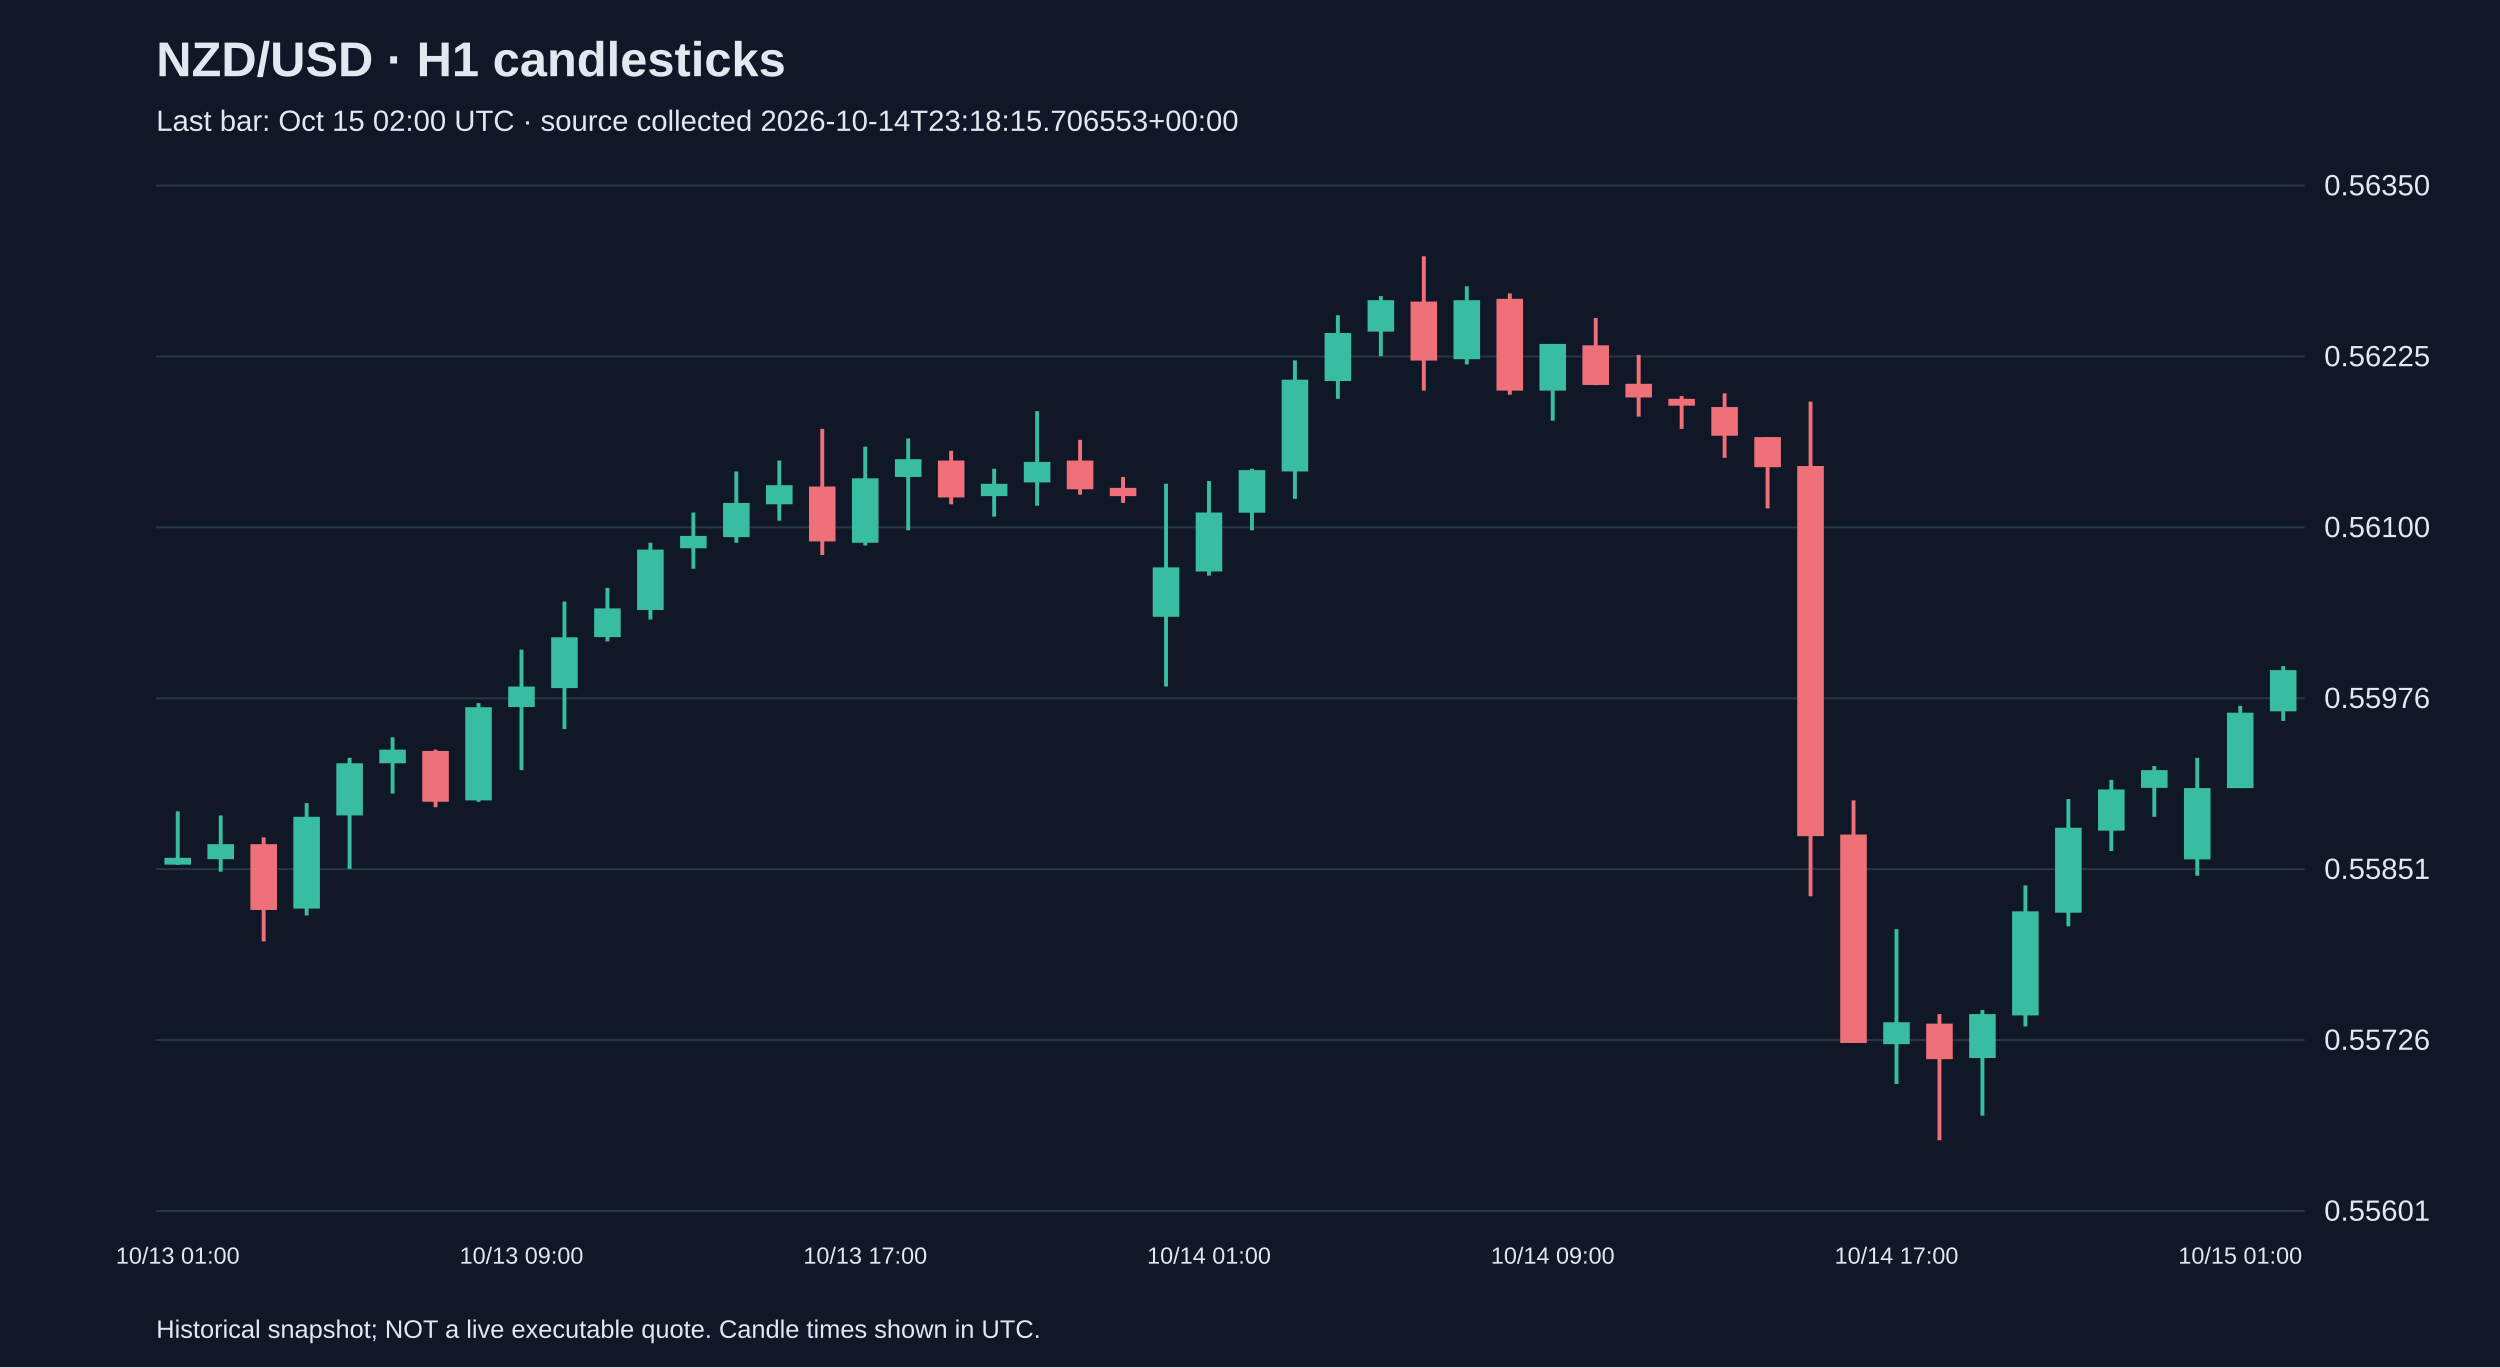
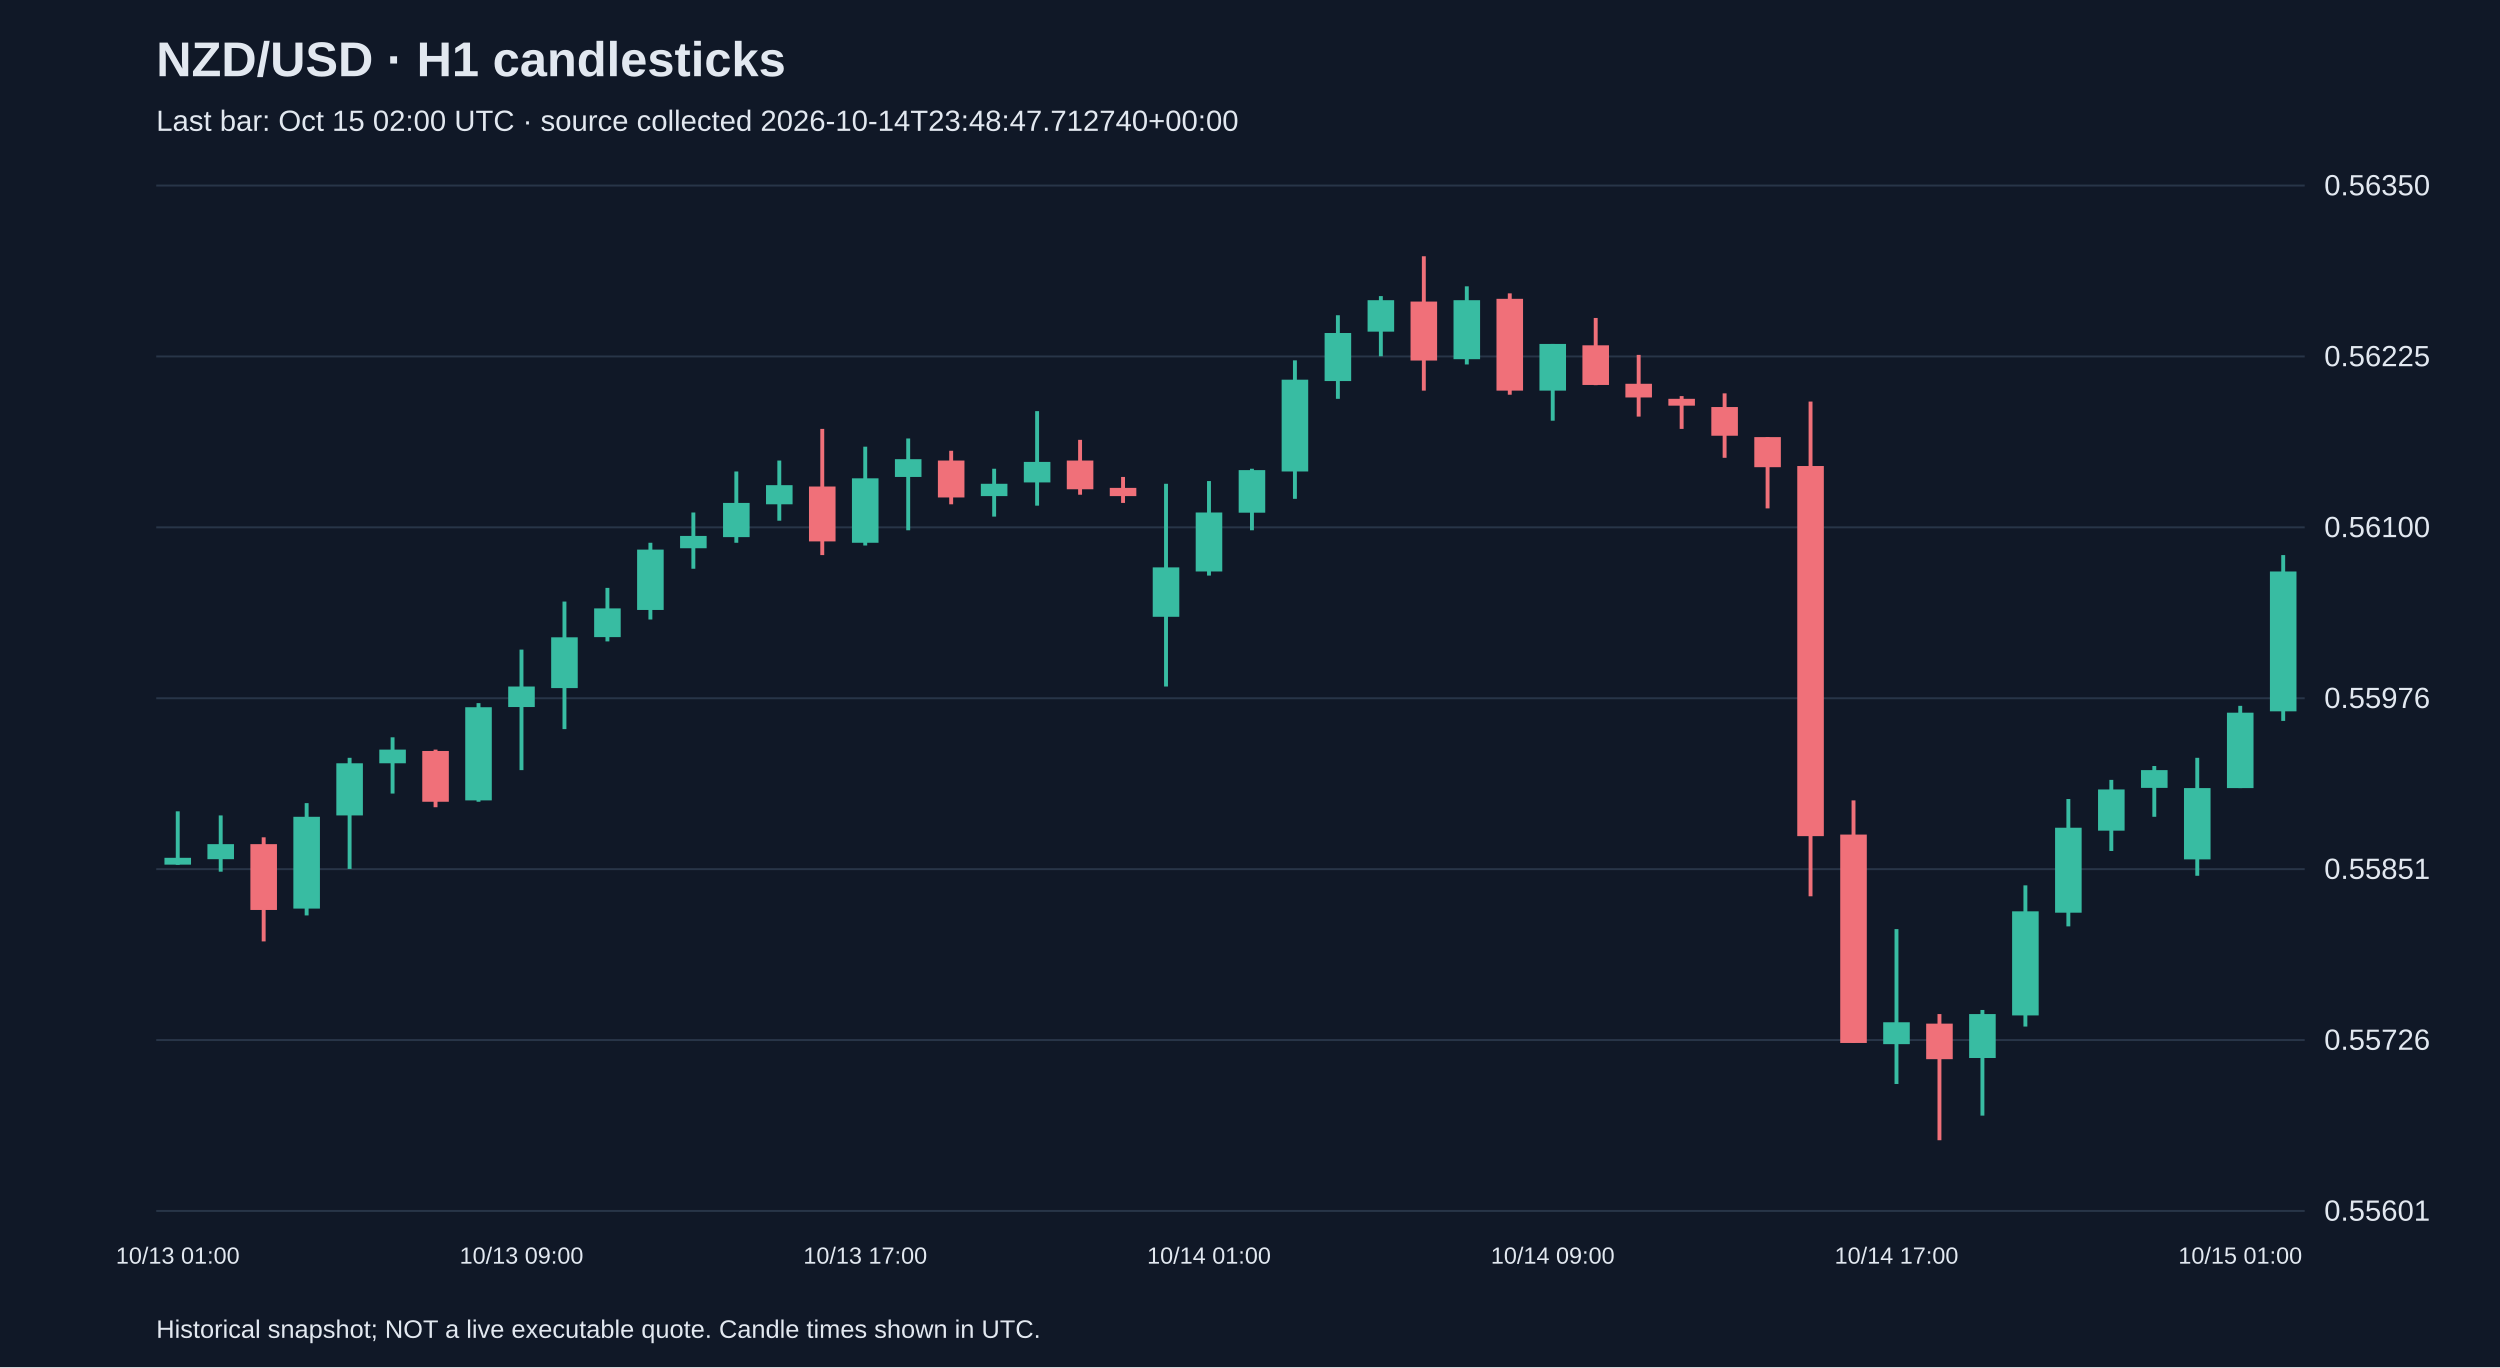
<svg xmlns="http://www.w3.org/2000/svg" viewBox="0 0 1280 700">
  <rect width="100%" height="100%" fill="#101827" />
  <style>text{font-family:Arial,sans-serif;fill:#e2e8f0}</style>
  <text x="80" y="39" font-size="25" font-weight="bold">NZD/USD · H1 candlesticks</text>
-   <text x="80" y="67" font-size="15" fill="#a6b1c5">Last bar: Oct 15 02:00 UTC · source collected 2026-10-14T23:18:15.706553+00:00</text>
+   <text x="80" y="67" font-size="15" fill="#a6b1c5">Last bar: Oct 15 02:00 UTC · source collected 2026-10-14T23:48:47.712740+00:00</text>
  <line x1="80" y1="620.0" x2="1180" y2="620.0" stroke="#283548" />
  <text x="1190" y="625.0" font-size="15">0.55601</text>
  <line x1="80" y1="532.5" x2="1180" y2="532.5" stroke="#283548" />
  <text x="1190" y="537.5" font-size="15">0.55726</text>
  <line x1="80" y1="445.0" x2="1180" y2="445.0" stroke="#283548" />
  <text x="1190" y="450.0" font-size="15">0.55851</text>
  <line x1="80" y1="357.5" x2="1180" y2="357.5" stroke="#283548" />
  <text x="1190" y="362.5" font-size="15">0.55976</text>
  <line x1="80" y1="270.0" x2="1180" y2="270.0" stroke="#283548" />
  <text x="1190" y="275.0" font-size="15">0.56100</text>
  <line x1="80" y1="182.5" x2="1180" y2="182.5" stroke="#283548" />
  <text x="1190" y="187.5" font-size="15">0.56225</text>
  <line x1="80" y1="95.0" x2="1180" y2="95.0" stroke="#283548" />
  <text x="1190" y="100.0" font-size="15">0.56350</text>
  <line x1="91.0" y1="415.4" x2="91.0" y2="442.8" stroke="#38bca2" stroke-width="2" />
  <rect x="84.2" y="439.2" width="13.6" height="3.5" fill="#38bca2" />
  <text x="91.0" y="647" text-anchor="middle" font-size="12">10/13 01:00</text>
  <line x1="113.0" y1="417.5" x2="113.0" y2="446.3" stroke="#38bca2" stroke-width="2" />
  <rect x="106.2" y="432.2" width="13.6" height="7.7" fill="#38bca2" />
  <line x1="135.0" y1="428.7" x2="135.0" y2="482.0" stroke="#f07079" stroke-width="2" />
  <rect x="128.2" y="432.2" width="13.6" height="33.7" fill="#f07079" />
  <line x1="157.0" y1="411.2" x2="157.0" y2="468.7" stroke="#38bca2" stroke-width="2" />
  <rect x="150.2" y="418.2" width="13.6" height="47.0" fill="#38bca2" />
  <line x1="179.0" y1="388.0" x2="179.0" y2="444.9" stroke="#38bca2" stroke-width="2" />
  <rect x="172.2" y="390.8" width="13.6" height="26.7" fill="#38bca2" />
  <line x1="201.0" y1="377.5" x2="201.0" y2="406.3" stroke="#38bca2" stroke-width="2" />
  <rect x="194.2" y="383.8" width="13.6" height="7.0" fill="#38bca2" />
  <line x1="223.0" y1="383.8" x2="223.0" y2="413.3" stroke="#f07079" stroke-width="2" />
  <rect x="216.2" y="384.5" width="13.6" height="26.0" fill="#f07079" />
  <line x1="245.0" y1="360.0" x2="245.0" y2="410.5" stroke="#38bca2" stroke-width="2" />
  <rect x="238.2" y="362.1" width="13.6" height="47.7" fill="#38bca2" />
  <line x1="267.0" y1="332.6" x2="267.0" y2="394.3" stroke="#38bca2" stroke-width="2" />
  <rect x="260.2" y="351.5" width="13.6" height="10.5" fill="#38bca2" />
  <text x="267.0" y="647" text-anchor="middle" font-size="12">10/13 09:00</text>
  <line x1="289.0" y1="308.0" x2="289.0" y2="373.3" stroke="#38bca2" stroke-width="2" />
  <rect x="282.2" y="326.3" width="13.6" height="26.0" fill="#38bca2" />
  <line x1="311.0" y1="301.0" x2="311.0" y2="328.4" stroke="#38bca2" stroke-width="2" />
  <rect x="304.2" y="311.5" width="13.6" height="14.7" fill="#38bca2" />
  <line x1="333.0" y1="277.9" x2="333.0" y2="317.2" stroke="#38bca2" stroke-width="2" />
  <rect x="326.2" y="281.4" width="13.6" height="30.9" fill="#38bca2" />
  <line x1="355.0" y1="262.4" x2="355.0" y2="291.2" stroke="#38bca2" stroke-width="2" />
  <rect x="348.2" y="274.4" width="13.6" height="6.3" fill="#38bca2" />
  <line x1="377.0" y1="241.4" x2="377.0" y2="277.9" stroke="#38bca2" stroke-width="2" />
  <rect x="370.2" y="257.5" width="13.6" height="17.5" fill="#38bca2" />
  <line x1="399.0" y1="235.8" x2="399.0" y2="266.6" stroke="#38bca2" stroke-width="2" />
  <rect x="392.2" y="248.4" width="13.6" height="9.8" fill="#38bca2" />
  <line x1="421.0" y1="219.6" x2="421.0" y2="284.2" stroke="#f07079" stroke-width="2" />
  <rect x="414.2" y="249.1" width="13.6" height="28.1" fill="#f07079" />
  <line x1="443.0" y1="228.7" x2="443.0" y2="279.3" stroke="#38bca2" stroke-width="2" />
  <rect x="436.2" y="244.9" width="13.6" height="33.0" fill="#38bca2" />
  <text x="443.0" y="647" text-anchor="middle" font-size="12">10/13 17:00</text>
  <line x1="465.0" y1="224.5" x2="465.0" y2="271.5" stroke="#38bca2" stroke-width="2" />
  <rect x="458.2" y="235.1" width="13.6" height="9.1" fill="#38bca2" />
  <line x1="487.0" y1="230.8" x2="487.0" y2="258.2" stroke="#f07079" stroke-width="2" />
  <rect x="480.2" y="235.8" width="13.6" height="18.9" fill="#f07079" />
  <line x1="509.0" y1="240.0" x2="509.0" y2="264.5" stroke="#38bca2" stroke-width="2" />
  <rect x="502.2" y="247.7" width="13.6" height="6.3" fill="#38bca2" />
  <line x1="531.0" y1="210.5" x2="531.0" y2="258.9" stroke="#38bca2" stroke-width="2" />
  <rect x="524.2" y="236.5" width="13.6" height="10.5" fill="#38bca2" />
  <line x1="553.0" y1="225.2" x2="553.0" y2="253.3" stroke="#f07079" stroke-width="2" />
  <rect x="546.2" y="235.8" width="13.6" height="14.7" fill="#f07079" />
  <line x1="575.0" y1="244.2" x2="575.0" y2="257.5" stroke="#f07079" stroke-width="2" />
  <rect x="568.2" y="249.8" width="13.6" height="4.2" fill="#f07079" />
  <line x1="597.0" y1="247.7" x2="597.0" y2="351.5" stroke="#38bca2" stroke-width="2" />
  <rect x="590.2" y="290.5" width="13.6" height="25.3" fill="#38bca2" />
  <line x1="619.0" y1="246.3" x2="619.0" y2="294.7" stroke="#38bca2" stroke-width="2" />
  <rect x="612.2" y="262.4" width="13.6" height="30.2" fill="#38bca2" />
  <text x="619.0" y="647" text-anchor="middle" font-size="12">10/14 01:00</text>
  <line x1="641.0" y1="240.0" x2="641.0" y2="271.5" stroke="#38bca2" stroke-width="2" />
  <rect x="634.2" y="240.7" width="13.6" height="21.8" fill="#38bca2" />
  <line x1="663.0" y1="184.5" x2="663.0" y2="255.4" stroke="#38bca2" stroke-width="2" />
  <rect x="656.2" y="194.4" width="13.6" height="47.0" fill="#38bca2" />
  <line x1="685.0" y1="161.4" x2="685.0" y2="204.2" stroke="#38bca2" stroke-width="2" />
  <rect x="678.2" y="170.5" width="13.6" height="24.6" fill="#38bca2" />
  <line x1="707.0" y1="151.6" x2="707.0" y2="182.4" stroke="#38bca2" stroke-width="2" />
  <rect x="700.2" y="153.7" width="13.6" height="16.1" fill="#38bca2" />
  <line x1="729.0" y1="131.2" x2="729.0" y2="200.0" stroke="#f07079" stroke-width="2" />
  <rect x="722.2" y="154.4" width="13.6" height="30.2" fill="#f07079" />
  <line x1="751.0" y1="146.6" x2="751.0" y2="186.6" stroke="#38bca2" stroke-width="2" />
  <rect x="744.2" y="153.7" width="13.6" height="30.2" fill="#38bca2" />
  <line x1="773.0" y1="150.2" x2="773.0" y2="202.1" stroke="#f07079" stroke-width="2" />
  <rect x="766.2" y="153.0" width="13.6" height="47.0" fill="#f07079" />
  <line x1="795.0" y1="176.1" x2="795.0" y2="215.4" stroke="#38bca2" stroke-width="2" />
  <rect x="788.2" y="176.1" width="13.6" height="23.9" fill="#38bca2" />
  <text x="795.0" y="647" text-anchor="middle" font-size="12">10/14 09:00</text>
  <line x1="817.0" y1="162.8" x2="817.0" y2="197.2" stroke="#f07079" stroke-width="2" />
  <rect x="810.2" y="176.8" width="13.6" height="20.3" fill="#f07079" />
  <line x1="839.0" y1="181.7" x2="839.0" y2="213.3" stroke="#f07079" stroke-width="2" />
  <rect x="832.2" y="196.5" width="13.6" height="7.0" fill="#f07079" />
  <line x1="861.0" y1="202.8" x2="861.0" y2="219.6" stroke="#f07079" stroke-width="2" />
  <rect x="854.2" y="204.2" width="13.6" height="3.5" fill="#f07079" />
  <line x1="883.0" y1="201.4" x2="883.0" y2="234.4" stroke="#f07079" stroke-width="2" />
  <rect x="876.2" y="208.4" width="13.6" height="14.7" fill="#f07079" />
  <line x1="905.0" y1="223.8" x2="905.0" y2="260.3" stroke="#f07079" stroke-width="2" />
  <rect x="898.2" y="223.8" width="13.6" height="15.4" fill="#f07079" />
  <line x1="927.0" y1="205.6" x2="927.0" y2="458.9" stroke="#f07079" stroke-width="2" />
  <rect x="920.2" y="238.6" width="13.6" height="189.5" fill="#f07079" />
  <line x1="949.0" y1="409.8" x2="949.0" y2="534.0" stroke="#f07079" stroke-width="2" />
  <rect x="942.2" y="427.3" width="13.6" height="106.7" fill="#f07079" />
  <line x1="971.0" y1="475.7" x2="971.0" y2="555.0" stroke="#38bca2" stroke-width="2" />
  <rect x="964.2" y="523.4" width="13.6" height="11.2" fill="#38bca2" />
  <text x="971.0" y="647" text-anchor="middle" font-size="12">10/14 17:00</text>
  <line x1="993.0" y1="519.2" x2="993.0" y2="583.8" stroke="#f07079" stroke-width="2" />
  <rect x="986.2" y="524.1" width="13.6" height="18.2" fill="#f07079" />
  <line x1="1015.0" y1="517.1" x2="1015.0" y2="571.2" stroke="#38bca2" stroke-width="2" />
  <rect x="1008.2" y="519.2" width="13.6" height="22.5" fill="#38bca2" />
  <line x1="1037.0" y1="453.3" x2="1037.0" y2="525.6" stroke="#38bca2" stroke-width="2" />
  <rect x="1030.2" y="466.6" width="13.6" height="53.3" fill="#38bca2" />
  <line x1="1059.0" y1="409.1" x2="1059.0" y2="474.3" stroke="#38bca2" stroke-width="2" />
  <rect x="1052.2" y="423.8" width="13.6" height="43.5" fill="#38bca2" />
  <line x1="1081.0" y1="399.3" x2="1081.0" y2="435.7" stroke="#38bca2" stroke-width="2" />
  <rect x="1074.2" y="404.2" width="13.6" height="21.1" fill="#38bca2" />
  <line x1="1103.0" y1="392.2" x2="1103.0" y2="418.2" stroke="#38bca2" stroke-width="2" />
  <rect x="1096.2" y="394.3" width="13.6" height="9.1" fill="#38bca2" />
  <line x1="1125.0" y1="388.0" x2="1125.0" y2="448.4" stroke="#38bca2" stroke-width="2" />
  <rect x="1118.2" y="403.5" width="13.6" height="36.5" fill="#38bca2" />
  <line x1="1147.0" y1="361.4" x2="1147.0" y2="403.5" stroke="#38bca2" stroke-width="2" />
  <rect x="1140.2" y="364.9" width="13.6" height="38.6" fill="#38bca2" />
  <text x="1147.0" y="647" text-anchor="middle" font-size="12">10/15 01:00</text>
-   <line x1="1169.0" y1="341.0" x2="1169.0" y2="369.1" stroke="#38bca2" stroke-width="2" />
-   <rect x="1162.2" y="343.1" width="13.6" height="21.1" fill="#38bca2" />
+   <line x1="1169.0" y1="284.2" x2="1169.0" y2="369.1" stroke="#38bca2" stroke-width="2" />
+   <rect x="1162.2" y="292.6" width="13.6" height="71.6" fill="#38bca2" />
  <text x="80" y="685" font-size="13">Historical snapshot; NOT a live executable quote. Candle times shown in UTC.</text>
</svg>
